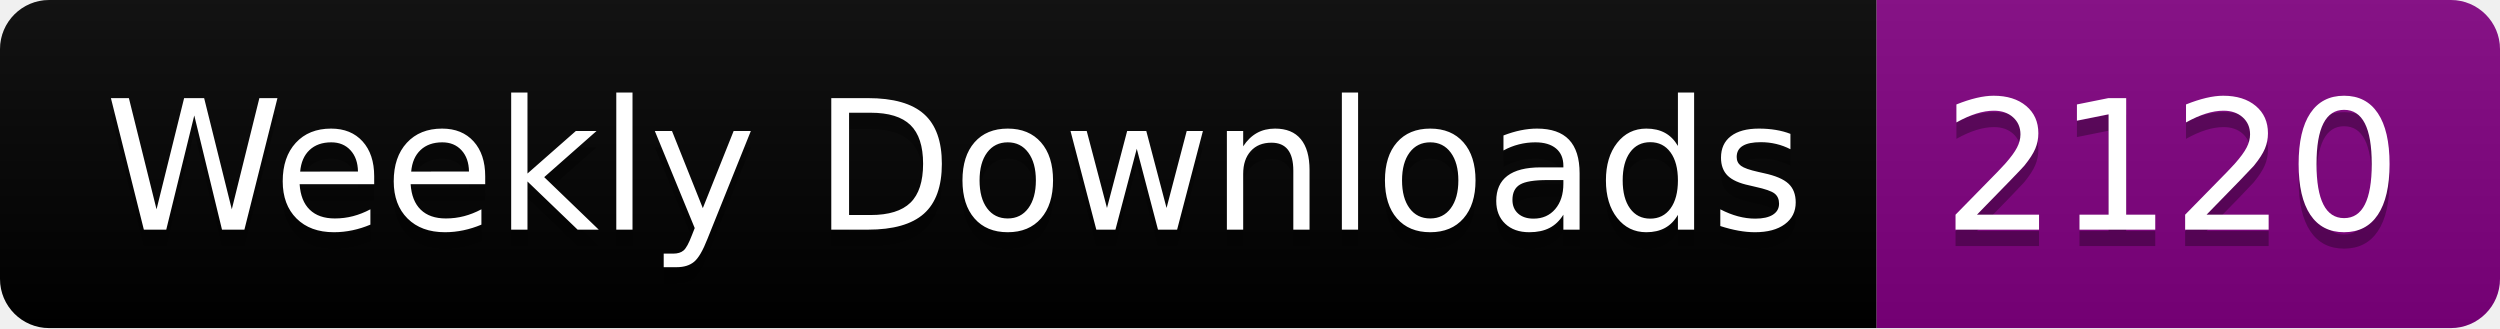
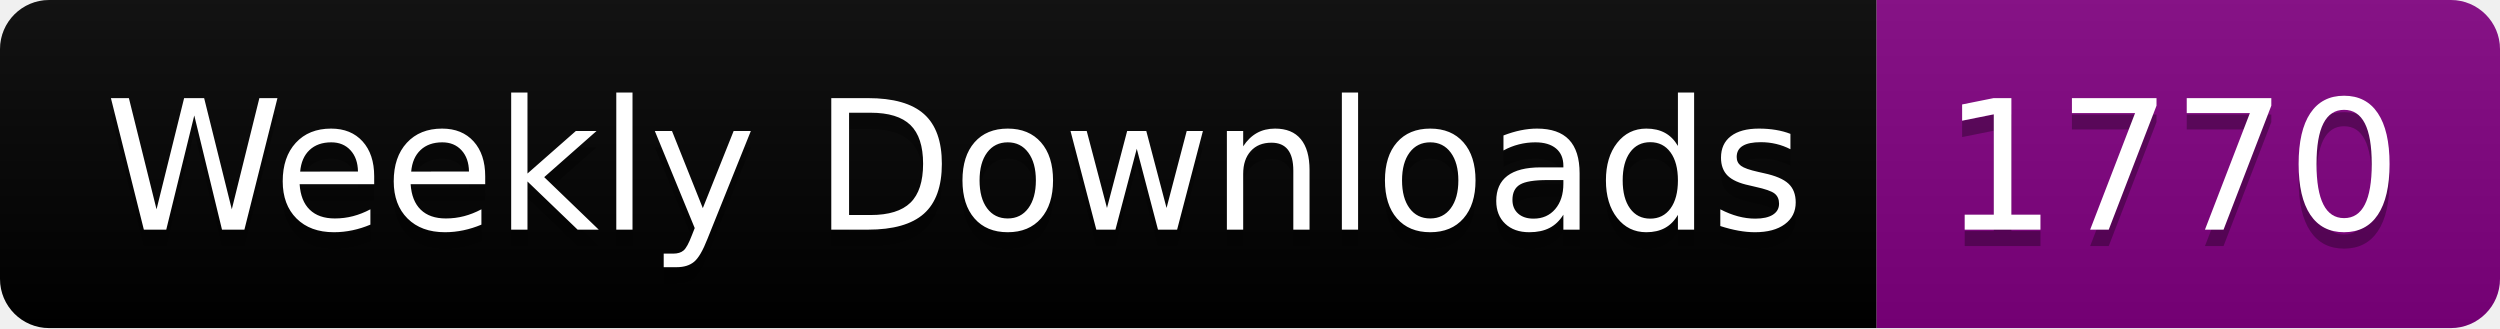
<svg xmlns="http://www.w3.org/2000/svg" width="152.4" height="20">
  <linearGradient id="smooth" x2="0" y2="100%">
    <stop offset="0" stop-color="#bbb" stop-opacity=".1" />
    <stop offset="1" stop-opacity=".1" />
  </linearGradient>
  <clipPath id="round">
    <rect width="152.4" height="20" rx="3" fill="#fff" />
  </clipPath>
  <g clip-path="url(#round)">
    <rect width="114.4" height="20" fill="black" />
    <rect x="114.4" width="38.0" height="20" fill="purple" />
    <rect width="152.4" height="20" fill="url(#smooth)" />
  </g>
  <g fill="#fff" text-anchor="middle" font-family="DejaVu Sans,Verdana,Geneva,sans-serif" font-size="110">
    <text x="582.0" y="150" fill="#010101" fill-opacity=".3" transform="scale(0.1)" textLength="1044.0" lengthAdjust="spacing">Weekly Downloads</text>
    <text x="582.0" y="140" transform="scale(0.1)" textLength="1044.0" lengthAdjust="spacing">Weekly Downloads</text>
-     <text x="1324.0" y="150" fill="#010101" fill-opacity=".3" transform="scale(0.1)" textLength="280.0" lengthAdjust="spacing">2120</text>
-     <text x="1324.0" y="140" transform="scale(0.1)" textLength="280.0" lengthAdjust="spacing">2120</text>
+     <text x="1324.0" y="150" fill="#010101" fill-opacity=".3" transform="scale(0.1)" textLength="280.0" lengthAdjust="spacing">1770</text>
+     <text x="1324.0" y="140" transform="scale(0.1)" textLength="280.0" lengthAdjust="spacing">1770</text>
  </g>
</svg>
